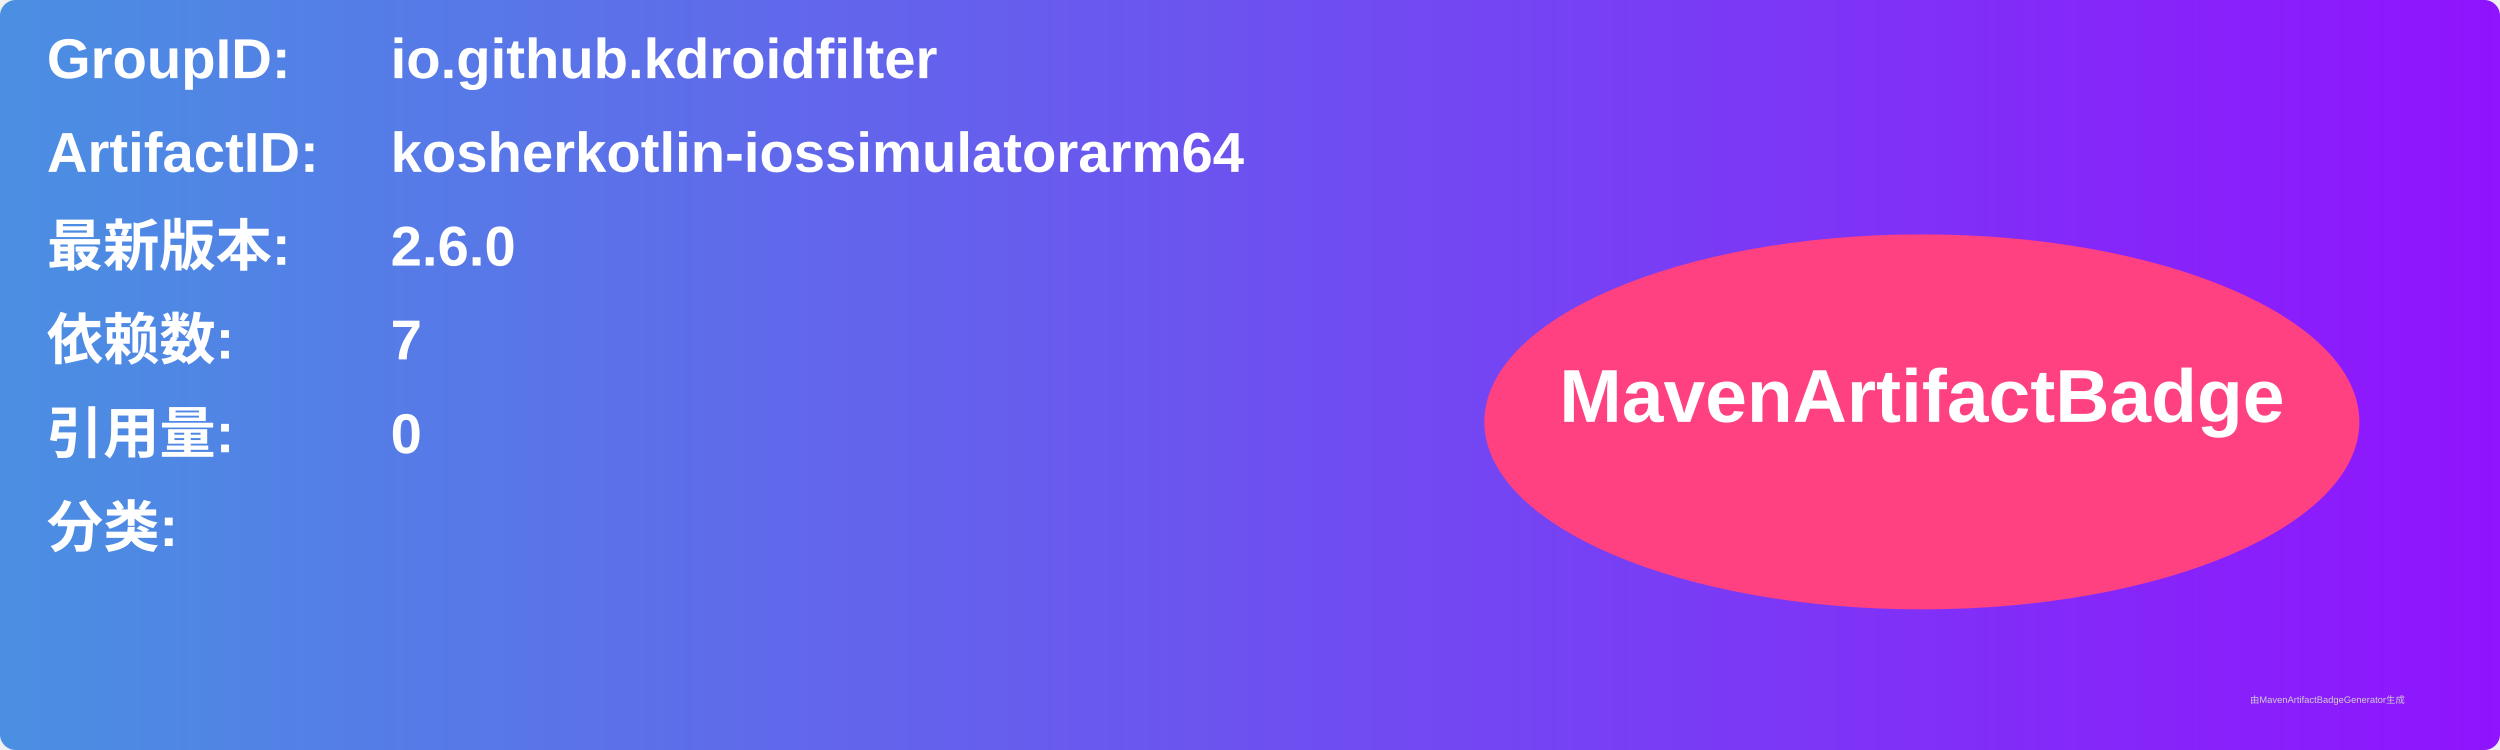
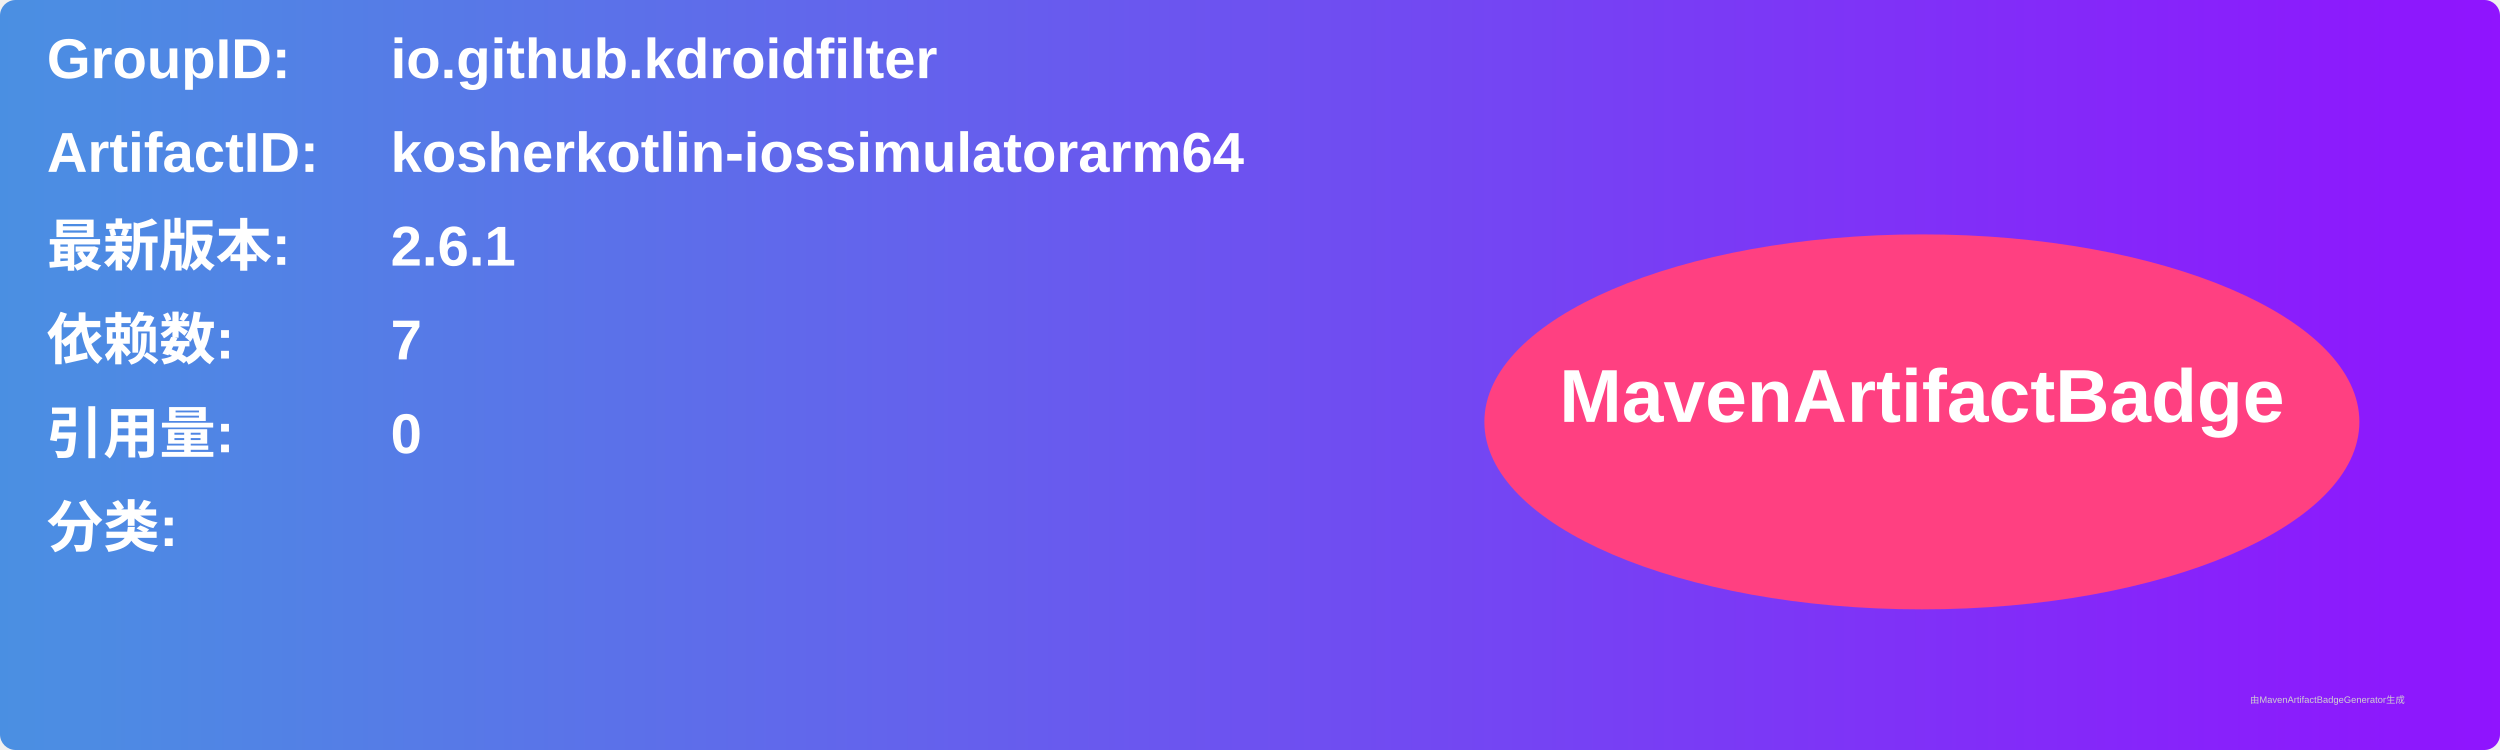
<svg xmlns="http://www.w3.org/2000/svg" width="800" height="240" viewBox="0 0 800 240">
  <linearGradient id="grad" x1="0%" y1="0%" x2="100%" y2="0%">
    <stop offset="0%" stop-color="#4a90e2" />
    <stop offset="100%" stop-color="#9013fe" />
  </linearGradient>
  <rect width="100%" height="100%" rx="5" ry="5" fill="url(#grad)" />
  <g transform="translate(15, 15)">
    <text x="0" y="10" font-family="Arial" font-size="18" fill="white" font-weight="bold" width="260">GroupID:</text>
    <text x="110" y="10" font-family="Arial" font-size="18" fill="white" font-weight="bold" width="460">io.github.kdroidfilter</text>
    <text x="0" y="40" font-family="Arial" font-size="18" fill="white" font-weight="bold" width="260">ArtifactID:</text>
    <text x="110" y="40" font-family="Arial" font-size="18" fill="white" font-weight="bold" width="460">kosherkotlin-iossimulatorarm64</text>
    <text x="0" y="70" font-family="Arial" font-size="18" fill="white" font-weight="bold">最新版本:</text>
    <text x="110" y="70" font-family="Arial" font-size="18" fill="white" font-weight="bold">
-       <tspan font-weight="bold">2.6.0</tspan>
+       <tspan font-weight="bold">2.6.1</tspan>
    </text>
    <text x="0" y="100" font-family="Arial" font-size="18" fill="white" font-weight="bold">依赖数: </text>
    <text x="110" y="100" font-family="Arial" font-size="18" fill="white">
      <tspan font-weight="bold">7</tspan>
    </text>
    <text x="0" y="130" font-family="Arial" font-size="18" fill="white" font-weight="bold">引用量: </text>
    <text x="110" y="130" font-family="Arial" font-size="18" fill="white">
      <tspan font-weight="bold">0</tspan>
    </text>
    <text x="0" y="160" font-family="Arial" font-size="18" fill="white" font-weight="bold">分类:</text>
    <text x="10" y="190" font-family="Arial" font-size="10" fill="white">
      <tspan font-weight="bold" />
    </text>
    <ellipse cx="600" cy="120" rx="140" ry="60" fill="#ff4081" />
    <text x="600" y="120" text-anchor="middle" font-family="Arial" font-size="24" fill="white" font-weight="bold">MavenArtifactBadge</text>
  </g>
  <text x="720" y="225" font-family="Arial" font-size="3" fill="#d0d0d0">由MavenArtifactBadgeGenerator生成</text>
</svg>
